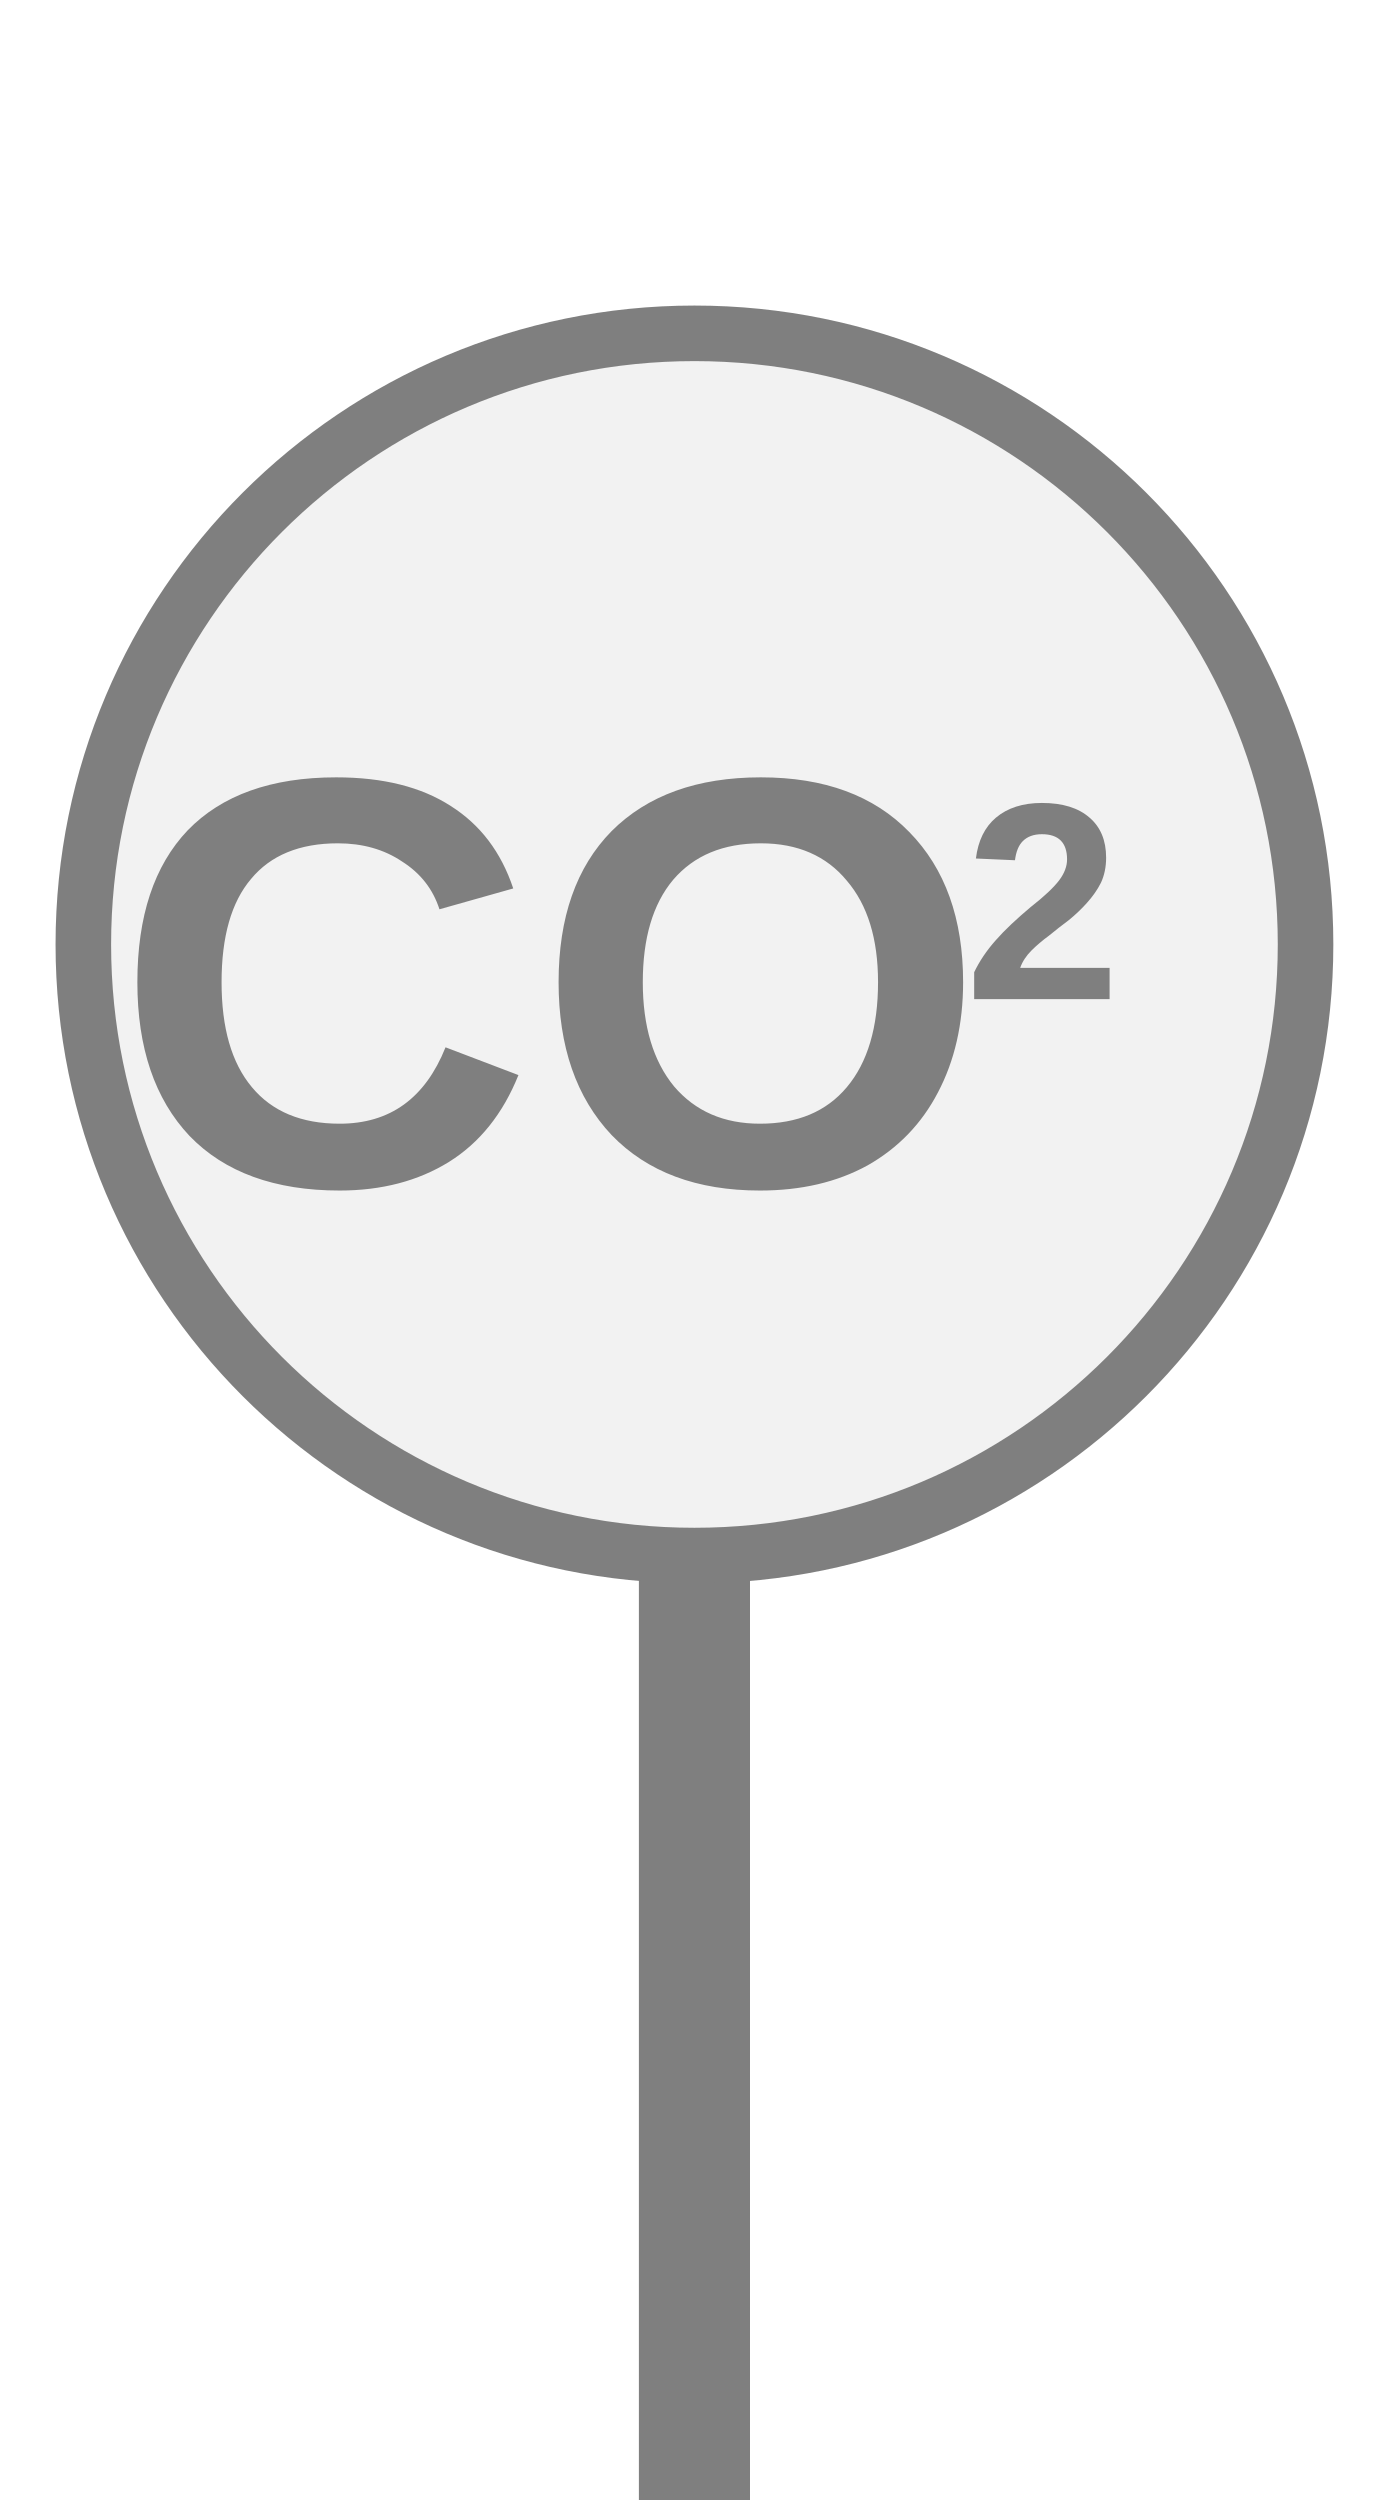
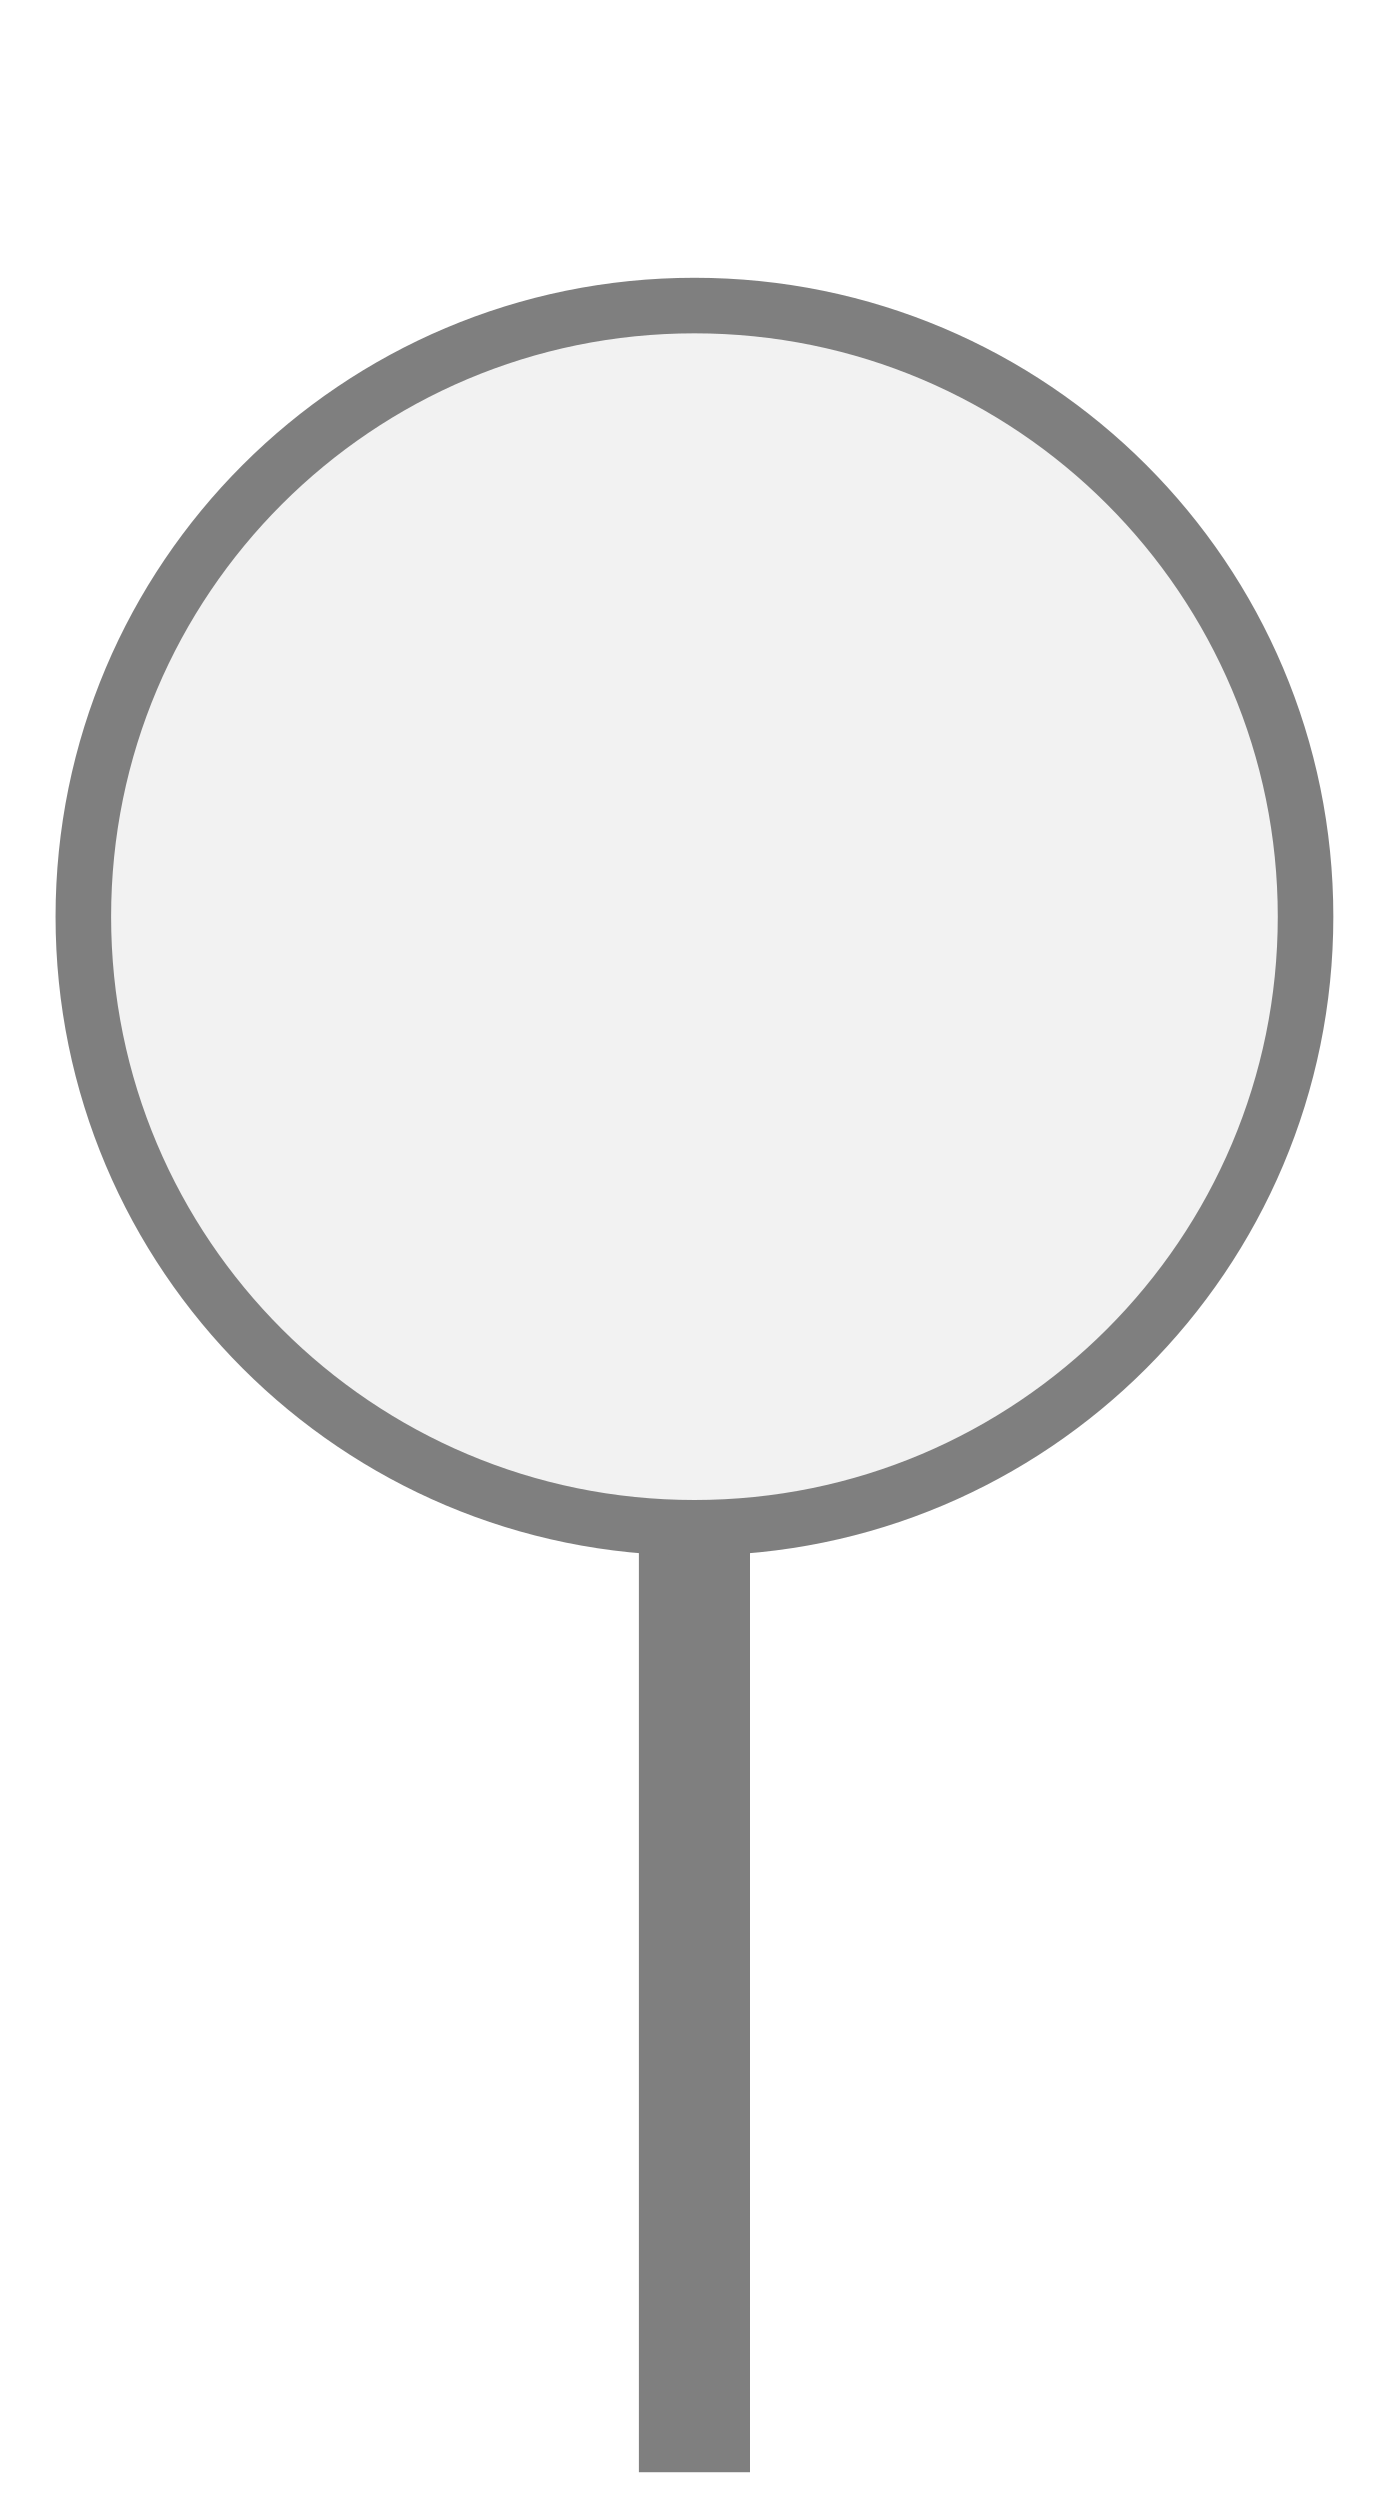
<svg xmlns="http://www.w3.org/2000/svg" width="25px" height="45px" viewBox="0 0 25 45">
-   <rect x="11.5" y="26.5" width="2" height="18.5" fill="#7f7f7f" />
-   <circle cx="12.5" cy="17" r="11" fill="#f2f2f2" stroke="#7f7f7f" stroke-width="1" />
-   <text x="9.909" y="18.34" fill="#7f7f7f" font-family="Arial, Helvetica, sans-serif" font-size="10.5px" font-style="normal" font-weight="600" text-anchor="middle" dominant-baseline="middle" transform="translate(9.9095 18.34) scale(1 1) translate(-9.9095 -18.34)">CO</text>
-   <text x="17.364" y="16.555" fill="#7f7f7f" font-family="Arial, Helvetica, sans-serif" font-size="5.04px" font-style="normal" font-weight="600" text-anchor="start" dominant-baseline="middle" transform="translate(17.3645 16.555) scale(1 1) translate(-17.3645 -16.555)">2</text>
+   <rect x="11.5" y="26.5" width="2" height="18" fill="#7f7f7f" />
+   <circle cx="12.5" cy="16.5" r="11" fill="#f2f2f2" stroke="#7f7f7f" stroke-width="1" />
</svg>
